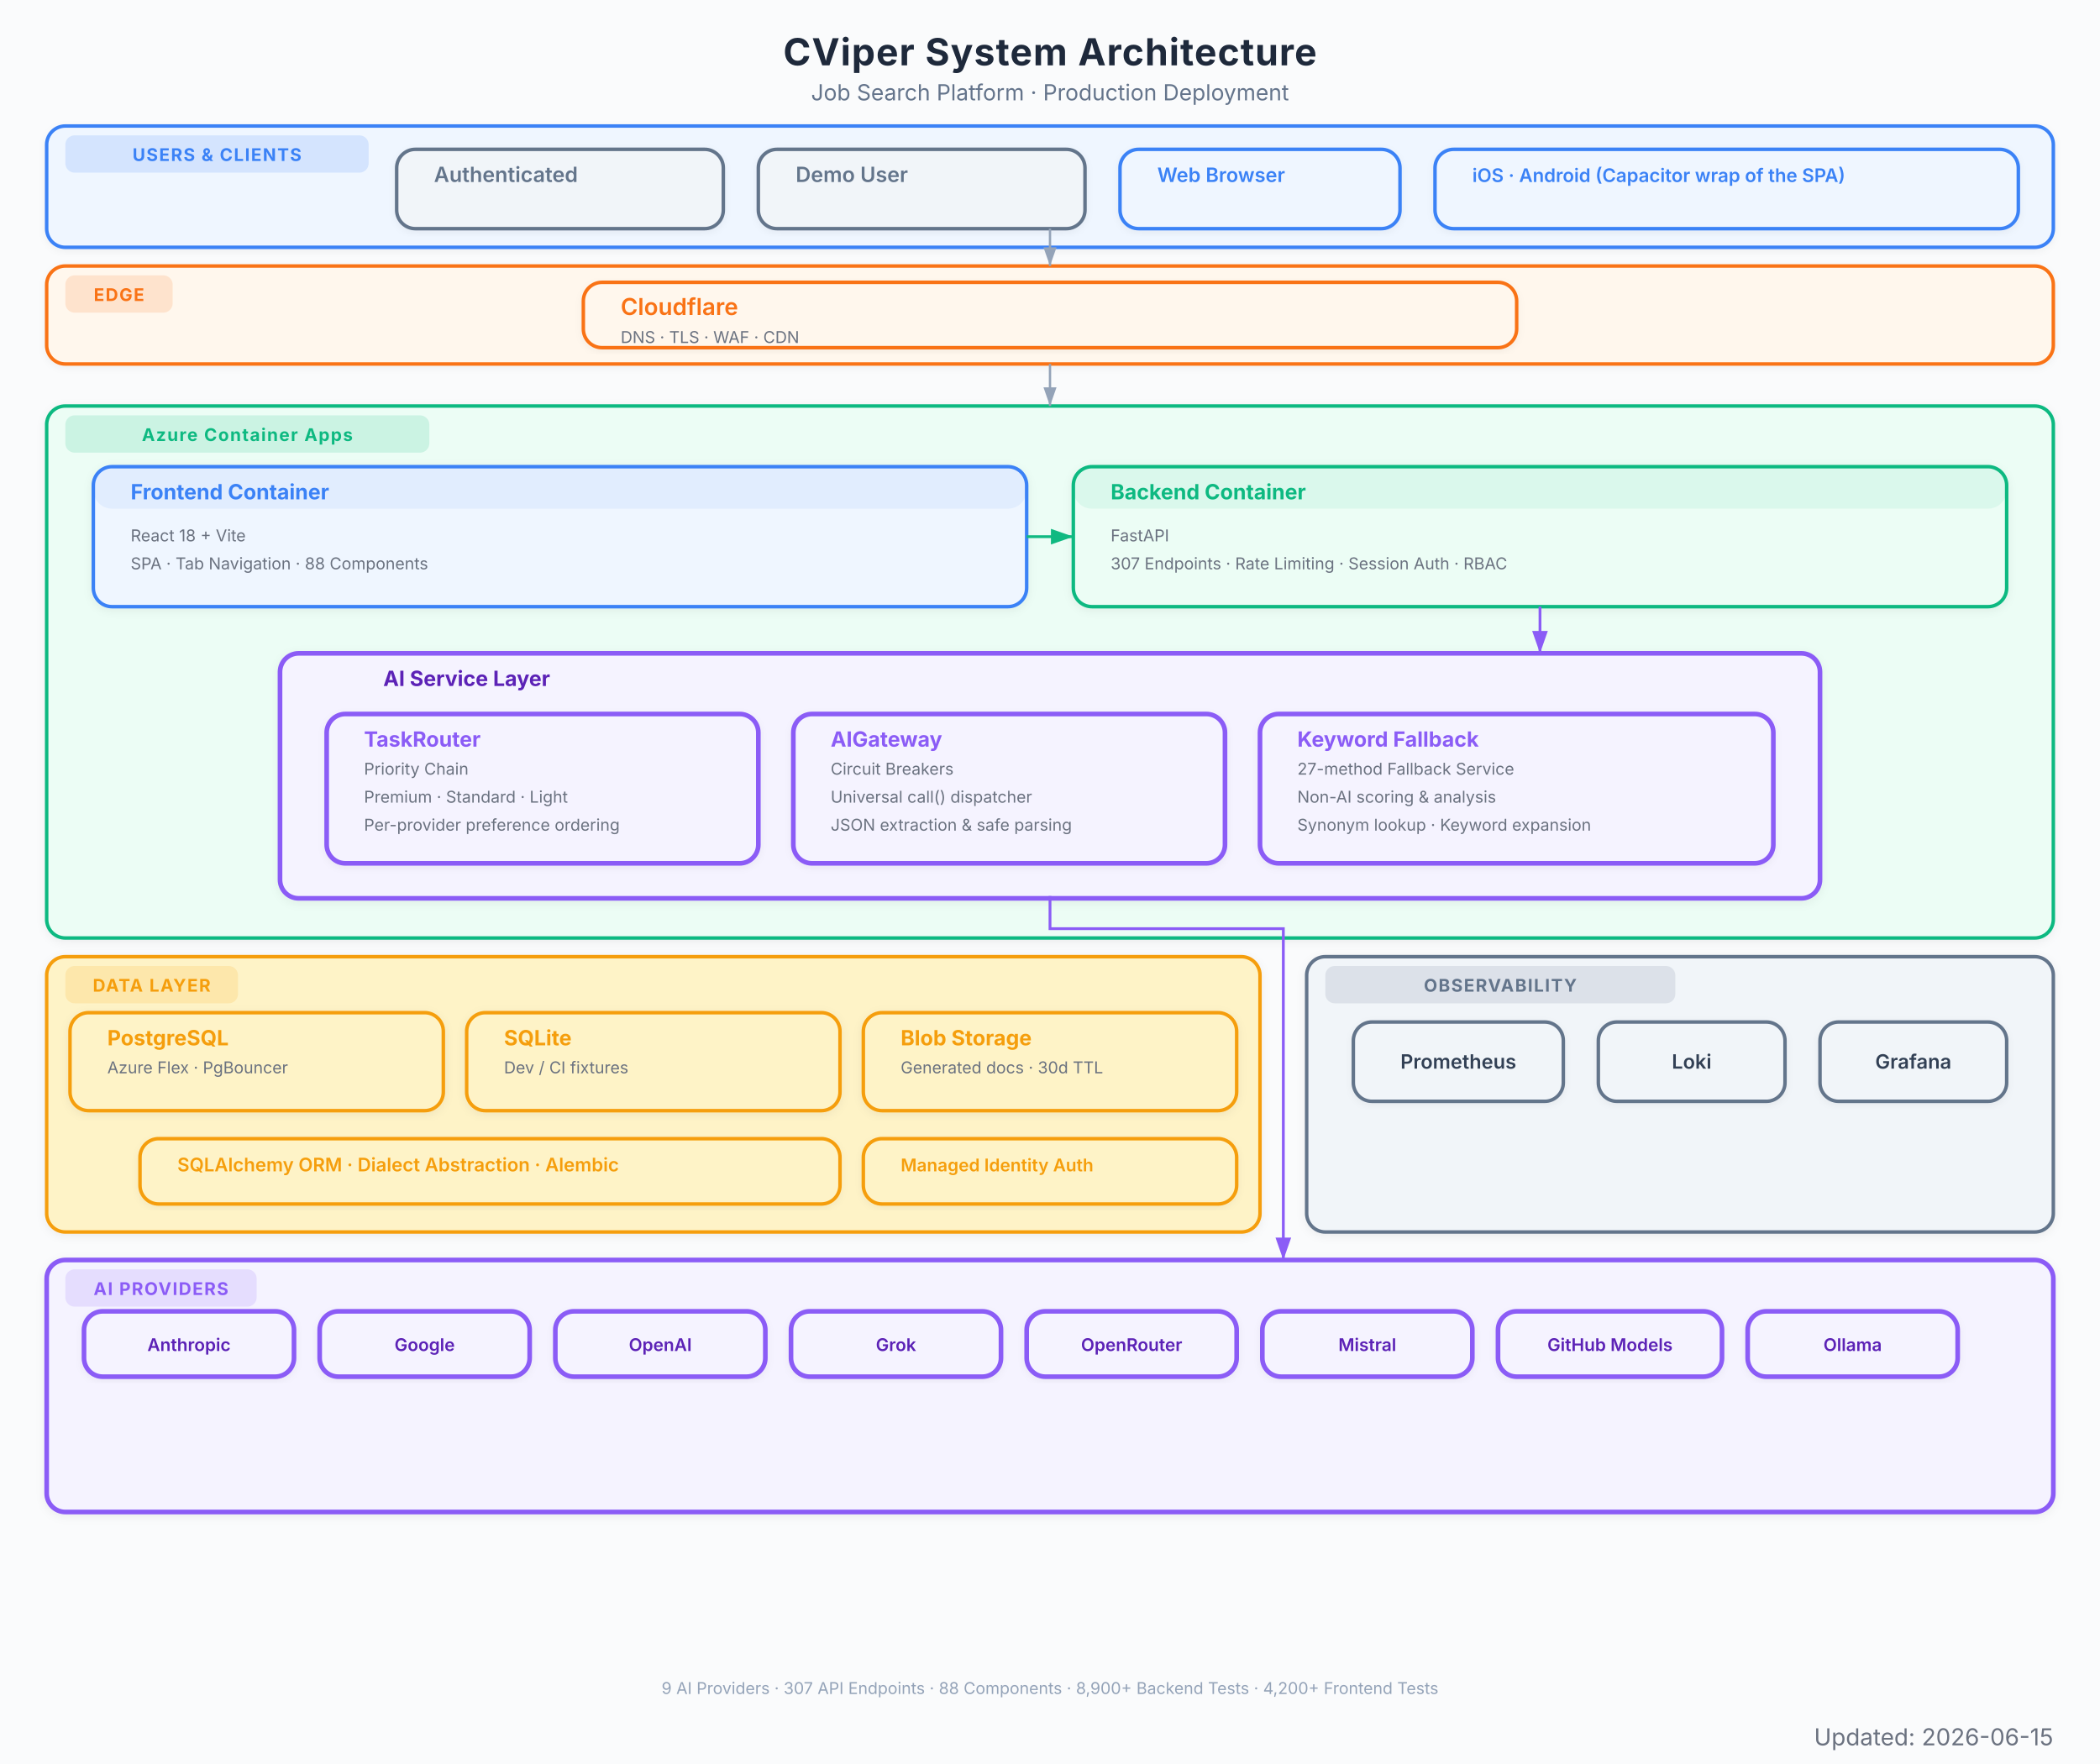
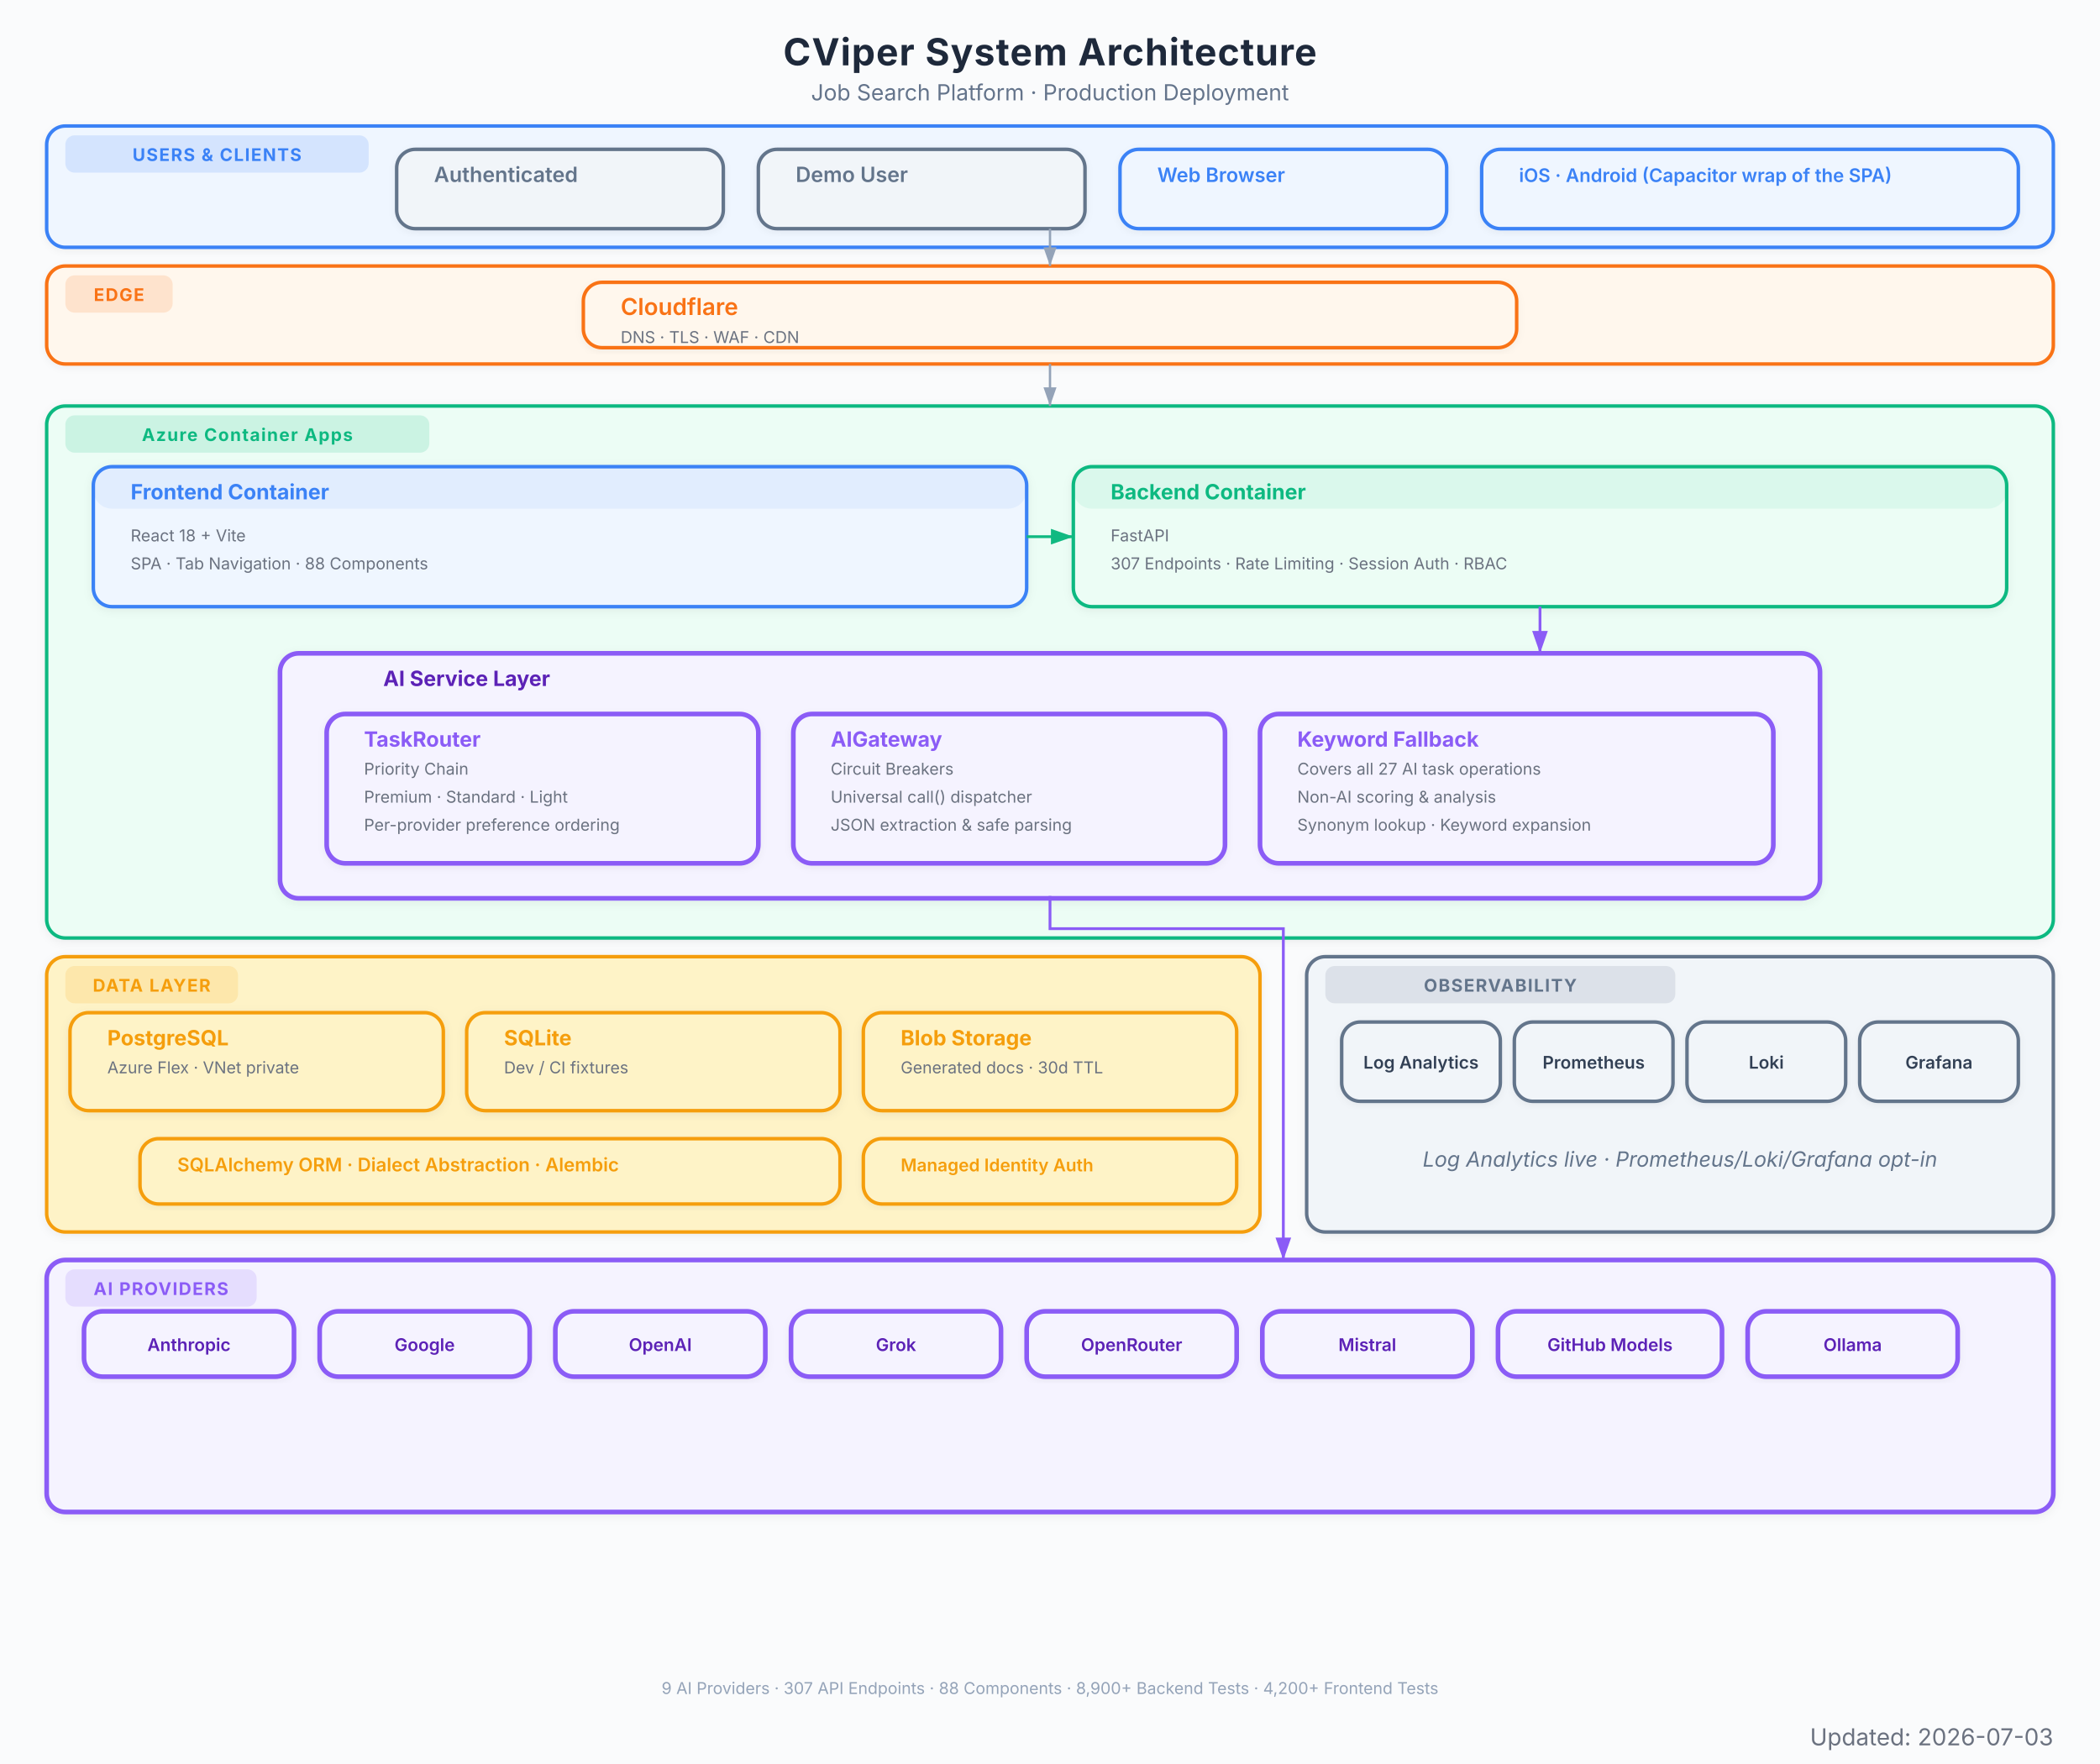
<svg xmlns="http://www.w3.org/2000/svg" viewBox="0 0 900 756" font-family="Inter, system-ui, -apple-system, sans-serif">
  <defs>
    <marker id="arrow" viewBox="0 0 10 7" refX="10" refY="3.5" markerWidth="8" markerHeight="6" orient="auto-start-reverse">
      <path d="M 0 0 L 10 3.5 L 0 7 z" fill="#94a3b8" />
    </marker>
    <marker id="arrow-red" viewBox="0 0 10 7" refX="10" refY="3.5" markerWidth="8" markerHeight="6" orient="auto-start-reverse">
      <path d="M 0 0 L 10 3.5 L 0 7 z" fill="#EF4444" />
    </marker>
    <marker id="arrow-blue" viewBox="0 0 10 7" refX="10" refY="3.5" markerWidth="8" markerHeight="6" orient="auto-start-reverse">
      <path d="M 0 0 L 10 3.5 L 0 7 z" fill="#3B82F6" />
    </marker>
    <marker id="arrow-green" viewBox="0 0 10 7" refX="10" refY="3.5" markerWidth="8" markerHeight="6" orient="auto-start-reverse">
      <path d="M 0 0 L 10 3.5 L 0 7 z" fill="#10B981" />
    </marker>
    <marker id="arrow-amber" viewBox="0 0 10 7" refX="10" refY="3.5" markerWidth="8" markerHeight="6" orient="auto-start-reverse">
      <path d="M 0 0 L 10 3.5 L 0 7 z" fill="#F97316" />
    </marker>
    <marker id="arrow-purple" viewBox="0 0 10 7" refX="10" refY="3.5" markerWidth="8" markerHeight="6" orient="auto-start-reverse">
      <path d="M 0 0 L 10 3.5 L 0 7 z" fill="#8B5CF6" />
    </marker>
    <filter id="shadow">
      <feDropShadow dx="0" dy="1" stdDeviation="2" flood-color="#000" flood-opacity="0.06" />
    </filter>
    <filter id="shadow-lg">
      <feDropShadow dx="0" dy="2" stdDeviation="3.5" flood-color="#000" flood-opacity="0.09" />
    </filter>
    <filter id="shadow-light">
      <feDropShadow dx="0" dy="1" stdDeviation="1.5" flood-color="#000" flood-opacity="0.05" />
    </filter>
  </defs>
  <rect width="900" height="756" fill="#fafbfc" />
  <text x="450" y="28" text-anchor="middle" font-size="16" font-weight="700" fill="#1e293b" letter-spacing="0.4">CViper System Architecture</text>
  <text x="450" y="43" text-anchor="middle" font-size="9.5" fill="#64748b">Job Search Platform  ·  Production Deployment</text>
  <g filter="url(#shadow-light)">
    <rect x="20" y="54" width="860" height="52" rx="8" fill="#eff6ff" stroke="#3B82F6" stroke-width="1.5" />
    <rect x="28" y="58" width="130" height="16" rx="4" fill="#3B82F6" opacity="0.15" />
    <text x="93" y="69" text-anchor="middle" font-size="7.5" font-weight="700" fill="#3B82F6" letter-spacing="0.5">USERS &amp; CLIENTS</text>
  </g>
  <g filter="url(#shadow-light)">
    <rect x="170" y="64" width="140" height="34" rx="8" fill="#f1f5f9" stroke="#64748b" stroke-width="1.5" />
    <rect x="170" y="64" width="140" height="0" rx="8" fill="#64748b" opacity="0.08" />
    <text x="186" y="78" font-size="9" font-weight="600" fill="#64748b">Authenticated</text>
  </g>
  <g filter="url(#shadow-light)">
    <rect x="325" y="64" width="140" height="34" rx="8" fill="#f1f5f9" stroke="#64748b" stroke-width="1.5" />
    <rect x="325" y="64" width="140" height="0" rx="8" fill="#64748b" opacity="0.08" />
    <text x="341" y="78" font-size="9" font-weight="600" fill="#64748b">Demo User</text>
  </g>
  <g filter="url(#shadow-light)">
-     <rect x="480" y="64" width="120" height="34" rx="8" fill="#eff6ff" stroke="#3B82F6" stroke-width="1.5" />
-     <rect x="480" y="64" width="120" height="0" rx="8" fill="#3B82F6" opacity="0.08" />
+     <rect x="480" y="64" width="140" height="34" rx="8" fill="#eff6ff" stroke="#3B82F6" stroke-width="1.5" />
+     <rect x="480" y="64" width="140" height="0" rx="8" fill="#3B82F6" opacity="0.08" />
    <text x="496" y="78" font-size="8.5" font-weight="600" fill="#3B82F6">Web Browser</text>
  </g>
  <g filter="url(#shadow-light)">
-     <rect x="615" y="64" width="250" height="34" rx="8" fill="#eff6ff" stroke="#3B82F6" stroke-width="1.5" />
-     <rect x="615" y="64" width="250" height="0" rx="8" fill="#3B82F6" opacity="0.08" />
-     <text x="631" y="78" font-size="8" font-weight="600" fill="#3B82F6">iOS · Android (Capacitor wrap of the SPA)</text>
+     <rect x="635" y="64" width="230" height="34" rx="8" fill="#eff6ff" stroke="#3B82F6" stroke-width="1.5" />
+     <rect x="635" y="64" width="230" height="0" rx="8" fill="#3B82F6" opacity="0.08" />
+     <text x="651" y="78" font-size="8" font-weight="600" fill="#3B82F6">iOS · Android (Capacitor wrap of the SPA)</text>
  </g>
  <g filter="url(#shadow-light)">
    <rect x="20" y="114" width="860" height="42" rx="8" fill="#fff7ed" stroke="#F97316" stroke-width="1.5" />
    <rect x="28" y="118" width="46" height="16" rx="4" fill="#F97316" opacity="0.15" />
    <text x="51" y="129" text-anchor="middle" font-size="7.5" font-weight="700" fill="#F97316" letter-spacing="0.5">EDGE</text>
  </g>
  <g filter="url(#shadow-light)">
    <rect x="250" y="121" width="400" height="28" rx="8" fill="#fff7ed" stroke="#F97316" stroke-width="1.5" />
    <rect x="250" y="121" width="400" height="0" rx="8" fill="#F97316" opacity="0.08" />
    <text x="266" y="135" font-size="10" font-weight="600" fill="#F97316">Cloudflare</text>
    <text x="266" y="147" font-size="7" fill="#6b7280">DNS  ·  TLS  ·  WAF  ·  CDN</text>
  </g>
  <g filter="url(#shadow)">
    <rect x="20" y="174" width="860" height="228" rx="8" fill="#ecfdf5" stroke="#10B981" stroke-width="1.5" />
    <rect x="28" y="178" width="156" height="16" rx="4" fill="#10B981" opacity="0.15" />
    <text x="106" y="189" text-anchor="middle" font-size="7.5" font-weight="700" fill="#10B981" letter-spacing="0.5">Azure Container Apps</text>
  </g>
  <g filter="url(#shadow)">
    <rect x="40" y="200" width="400" height="60" rx="8" fill="#eff6ff" stroke="#3B82F6" stroke-width="1.5" />
    <rect x="40" y="200" width="400" height="18" rx="8" fill="#3B82F6" opacity="0.08" />
    <text x="56" y="214" font-size="9" font-weight="700" fill="#3B82F6">Frontend Container</text>
    <text x="56" y="232" font-size="7" fill="#6b7280">React 18 + Vite</text>
    <text x="56" y="244" font-size="7" fill="#6b7280">SPA  ·  Tab Navigation  ·  88 Components</text>
  </g>
  <g filter="url(#shadow)">
    <rect x="460" y="200" width="400" height="60" rx="8" fill="#ecfdf5" stroke="#10B981" stroke-width="1.5" />
    <rect x="460" y="200" width="400" height="18" rx="8" fill="#10B981" opacity="0.08" />
    <text x="476" y="214" font-size="9" font-weight="700" fill="#10B981">Backend Container</text>
    <text x="476" y="232" font-size="7" fill="#6b7280">FastAPI</text>
    <text x="476" y="244" font-size="7" fill="#6b7280">307 Endpoints  ·  Rate Limiting  ·  Session Auth  ·  RBAC</text>
  </g>
  <g filter="url(#shadow)">
    <rect x="120" y="280" width="660" height="105" rx="8" fill="#f5f3ff" stroke="#8B5CF6" stroke-width="2" />
    <text x="200" y="294" text-anchor="middle" font-size="9" font-weight="700" fill="#5b21b6">AI Service Layer</text>
  </g>
  <g filter="url(#shadow-light)">
    <rect x="140" y="306" width="185" height="64" rx="8" fill="#f5f3ff" stroke="#8B5CF6" stroke-width="2" />
    <rect x="140" y="306" width="185" height="0" rx="8" fill="#8B5CF6" opacity="0.08" />
    <text x="156" y="320" font-size="9" font-weight="700" fill="#8B5CF6">TaskRouter</text>
    <text x="156" y="332" font-size="7" fill="#6b7280">Priority Chain</text>
    <text x="156" y="344" font-size="7" fill="#6b7280">Premium  ·  Standard  ·  Light</text>
    <text x="156" y="356" font-size="7" fill="#6b7280">Per-provider preference ordering</text>
  </g>
  <g filter="url(#shadow-light)">
    <rect x="340" y="306" width="185" height="64" rx="8" fill="#f5f3ff" stroke="#8B5CF6" stroke-width="2" />
    <rect x="340" y="306" width="185" height="0" rx="8" fill="#8B5CF6" opacity="0.08" />
    <text x="356" y="320" font-size="9" font-weight="700" fill="#8B5CF6">AIGateway</text>
    <text x="356" y="332" font-size="7" fill="#6b7280">Circuit Breakers</text>
    <text x="356" y="344" font-size="7" fill="#6b7280">Universal call() dispatcher</text>
    <text x="356" y="356" font-size="7" fill="#6b7280">JSON extraction &amp; safe parsing</text>
  </g>
  <g filter="url(#shadow-light)">
    <rect x="540" y="306" width="220" height="64" rx="8" fill="#f5f3ff" stroke="#8B5CF6" stroke-width="2" />
    <rect x="540" y="306" width="220" height="0" rx="8" fill="#8B5CF6" opacity="0.08" />
    <text x="556" y="320" font-size="9" font-weight="700" fill="#8B5CF6">Keyword Fallback</text>
-     <text x="556" y="332" font-size="7" fill="#6b7280">27-method Fallback Service</text>
+     <text x="556" y="332" font-size="7" fill="#6b7280">Covers all 27 AI task operations</text>
    <text x="556" y="344" font-size="7" fill="#6b7280">Non-AI scoring &amp; analysis</text>
    <text x="556" y="356" font-size="7" fill="#6b7280">Synonym lookup · Keyword expansion</text>
  </g>
  <g filter="url(#shadow)">
    <rect x="20" y="410" width="520" height="118" rx="8" fill="#fef3c7" stroke="#F59E0B" stroke-width="1.5" />
    <rect x="28" y="414" width="74" height="16" rx="4" fill="#F59E0B" opacity="0.15" />
    <text x="65" y="425" text-anchor="middle" font-size="7.5" font-weight="700" fill="#F59E0B" letter-spacing="0.5">DATA LAYER</text>
  </g>
  <g filter="url(#shadow)">
    <rect x="30" y="434" width="160" height="42" rx="8" fill="#fef3c7" stroke="#F59E0B" stroke-width="1.5" />
    <rect x="30" y="434" width="160" height="0" rx="8" fill="#F59E0B" opacity="0" />
    <text x="46" y="448" font-size="9" font-weight="700" fill="#F59E0B">PostgreSQL</text>
-     <text x="46" y="460" font-size="7" fill="#6b7280">Azure Flex  ·  PgBouncer</text>
+     <text x="46" y="460" font-size="7" fill="#6b7280">Azure Flex · VNet private</text>
  </g>
  <g filter="url(#shadow)">
    <rect x="200" y="434" width="160" height="42" rx="8" fill="#fef3c7" stroke="#F59E0B" stroke-width="1.5" />
    <rect x="200" y="434" width="160" height="0" rx="8" fill="#F59E0B" opacity="0" />
    <text x="216" y="448" font-size="9" font-weight="700" fill="#F59E0B">SQLite</text>
    <text x="216" y="460" font-size="7" fill="#6b7280">Dev / CI fixtures</text>
  </g>
  <g filter="url(#shadow)">
    <rect x="370" y="434" width="160" height="42" rx="8" fill="#fef3c7" stroke="#F59E0B" stroke-width="1.5" />
    <rect x="370" y="434" width="160" height="0" rx="8" fill="#F59E0B" opacity="0" />
    <text x="386" y="448" font-size="9" font-weight="700" fill="#F59E0B">Blob Storage</text>
    <text x="386" y="460" font-size="7" fill="#6b7280">Generated docs  ·  30d TTL</text>
  </g>
  <g filter="url(#shadow-light)">
    <rect x="60" y="488" width="300" height="28" rx="8" fill="#fef3c7" stroke="#F59E0B" stroke-width="1.5" />
    <rect x="60" y="488" width="300" height="0" rx="8" fill="#F59E0B" opacity="0" />
    <text x="76" y="502" font-size="8" font-weight="600" fill="#F59E0B">SQLAlchemy ORM  ·  Dialect Abstraction  ·  Alembic</text>
  </g>
  <g filter="url(#shadow-light)">
    <rect x="370" y="488" width="160" height="28" rx="8" fill="#fef3c7" stroke="#F59E0B" stroke-width="1.5" />
    <rect x="370" y="488" width="160" height="0" rx="8" fill="#F59E0B" opacity="0" />
    <text x="386" y="502" font-size="7.5" font-weight="600" fill="#F59E0B">Managed Identity Auth</text>
  </g>
  <g filter="url(#shadow)">
    <rect x="20" y="540" width="860" height="108" rx="8" fill="#f5f3ff" stroke="#8B5CF6" stroke-width="2" />
    <rect x="28" y="544" width="82" height="16" rx="4" fill="#8B5CF6" opacity="0.15" />
    <text x="69" y="555" text-anchor="middle" font-size="7.5" font-weight="700" fill="#8B5CF6" letter-spacing="0.5">AI PROVIDERS</text>
  </g>
  <g filter="url(#shadow-light)">
    <rect x="36" y="562" width="90" height="28" rx="8" fill="#f5f3ff" stroke="#8B5CF6" stroke-width="2" />
    <text x="81" y="579" text-anchor="middle" font-size="7.5" font-weight="600" fill="#5b21b6">Anthropic</text>
  </g>
  <g filter="url(#shadow-light)">
    <rect x="137" y="562" width="90" height="28" rx="8" fill="#f5f3ff" stroke="#8B5CF6" stroke-width="2" />
    <text x="182" y="579" text-anchor="middle" font-size="7.5" font-weight="600" fill="#5b21b6">Google</text>
  </g>
  <g filter="url(#shadow-light)">
    <rect x="238" y="562" width="90" height="28" rx="8" fill="#f5f3ff" stroke="#8B5CF6" stroke-width="2" />
    <text x="283" y="579" text-anchor="middle" font-size="7.5" font-weight="600" fill="#5b21b6">OpenAI</text>
  </g>
  <g filter="url(#shadow-light)">
    <rect x="339" y="562" width="90" height="28" rx="8" fill="#f5f3ff" stroke="#8B5CF6" stroke-width="2" />
    <text x="384" y="579" text-anchor="middle" font-size="7.5" font-weight="600" fill="#5b21b6">Grok</text>
  </g>
  <g filter="url(#shadow-light)">
    <rect x="440" y="562" width="90" height="28" rx="8" fill="#f5f3ff" stroke="#8B5CF6" stroke-width="2" />
    <text x="485" y="579" text-anchor="middle" font-size="7.5" font-weight="600" fill="#5b21b6">OpenRouter</text>
  </g>
  <g filter="url(#shadow-light)">
    <rect x="541" y="562" width="90" height="28" rx="8" fill="#f5f3ff" stroke="#8B5CF6" stroke-width="2" />
    <text x="586" y="579" text-anchor="middle" font-size="7.5" font-weight="600" fill="#5b21b6">Mistral</text>
  </g>
  <g filter="url(#shadow-light)">
    <rect x="642" y="562" width="96" height="28" rx="8" fill="#f5f3ff" stroke="#8B5CF6" stroke-width="2" />
    <text x="690" y="579" text-anchor="middle" font-size="7.5" font-weight="600" fill="#5b21b6">GitHub Models</text>
  </g>
  <g filter="url(#shadow-light)">
    <rect x="749" y="562" width="90" height="28" rx="8" fill="#f5f3ff" stroke="#8B5CF6" stroke-width="2" />
    <text x="794" y="579" text-anchor="middle" font-size="7.5" font-weight="600" fill="#5b21b6">Ollama</text>
  </g>
  <g filter="url(#shadow)">
    <rect x="560" y="410" width="320" height="118" rx="8" fill="#f1f5f9" stroke="#64748b" stroke-width="1.5" />
    <rect x="568" y="414" width="150" height="16" rx="4" fill="#64748b" opacity="0.15" />
    <text x="643" y="425" text-anchor="middle" font-size="7.5" font-weight="700" fill="#64748b" letter-spacing="0.5">OBSERVABILITY</text>
-   </g>
-   <g filter="url(#shadow-light)">
-     <rect x="580" y="438" width="90" height="34" rx="8" fill="#f1f5f9" stroke="#64748b" stroke-width="1.5" />
-     <text x="625" y="458" text-anchor="middle" font-size="8.5" font-weight="600" fill="#334155">Prometheus</text>
-   </g>
-   <g filter="url(#shadow-light)">
-     <rect x="685" y="438" width="80" height="34" rx="8" fill="#f1f5f9" stroke="#64748b" stroke-width="1.5" />
-     <text x="725" y="458" text-anchor="middle" font-size="8.5" font-weight="600" fill="#334155">Loki</text>
-   </g>
-   <g filter="url(#shadow-light)">
-     <rect x="780" y="438" width="80" height="34" rx="8" fill="#f1f5f9" stroke="#64748b" stroke-width="1.5" />
-     <text x="820" y="458" text-anchor="middle" font-size="8.5" font-weight="600" fill="#334155">Grafana</text>
+     <text x="720" y="500" text-anchor="middle" font-size="9" fill="#64748b" font-style="italic">Log Analytics live · Prometheus/Loki/Grafana opt-in</text>
+   </g>
+   <g filter="url(#shadow-light)">
+     <rect x="575" y="438" width="68" height="34" rx="8" fill="#f1f5f9" stroke="#64748b" stroke-width="1.5" />
+     <text x="609" y="458" text-anchor="middle" font-size="7.5" font-weight="600" fill="#334155">Log Analytics</text>
+   </g>
+   <g filter="url(#shadow-light)">
+     <rect x="649" y="438" width="68" height="34" rx="8" fill="#f1f5f9" stroke="#64748b" stroke-width="1.5" />
+     <text x="683" y="458" text-anchor="middle" font-size="7.5" font-weight="600" fill="#334155">Prometheus</text>
+   </g>
+   <g filter="url(#shadow-light)">
+     <rect x="723" y="438" width="68" height="34" rx="8" fill="#f1f5f9" stroke="#64748b" stroke-width="1.5" />
+     <text x="757" y="458" text-anchor="middle" font-size="7.5" font-weight="600" fill="#334155">Loki</text>
+   </g>
+   <g filter="url(#shadow-light)">
+     <rect x="797" y="438" width="68" height="34" rx="8" fill="#f1f5f9" stroke="#64748b" stroke-width="1.5" />
+     <text x="831" y="458" text-anchor="middle" font-size="7.5" font-weight="600" fill="#334155">Grafana</text>
  </g>
  <path d="M 450 98 L 450 114" stroke="#94a3b8" stroke-width="1.0" fill="none" marker-end="url(#arrow)" />
  <path d="M 450 156 L 450 174" stroke="#94a3b8" stroke-width="1.0" fill="none" marker-end="url(#arrow)" />
  <path d="M 440 230 L 460 230" stroke="#10B981" stroke-width="1.2" fill="none" marker-end="url(#arrow-green)" />
  <path d="M 660 260 L 660 280" stroke="#8B5CF6" stroke-width="1.2" fill="none" marker-end="url(#arrow-purple)" />
  <path d="M 450 384 L 450 398 L 550 398 L 550 532 L 550 540" stroke="#8B5CF6" stroke-width="1.2" fill="none" marker-end="url(#arrow-purple)" />
  <text x="450" y="726" text-anchor="middle" font-size="7" fill="#94a3b8">9 AI Providers  ·  307 API Endpoints  ·  88 Components  ·  8,900+ Backend Tests  ·  4,200+ Frontend Tests</text>
-   <text x="880" y="748" text-anchor="end" font-size="10" fill="#6B7280">Updated: 2026-06-15</text>
+   <text x="880" y="748" text-anchor="end" font-size="10" fill="#6B7280">Updated: 2026-07-03</text>
</svg>
